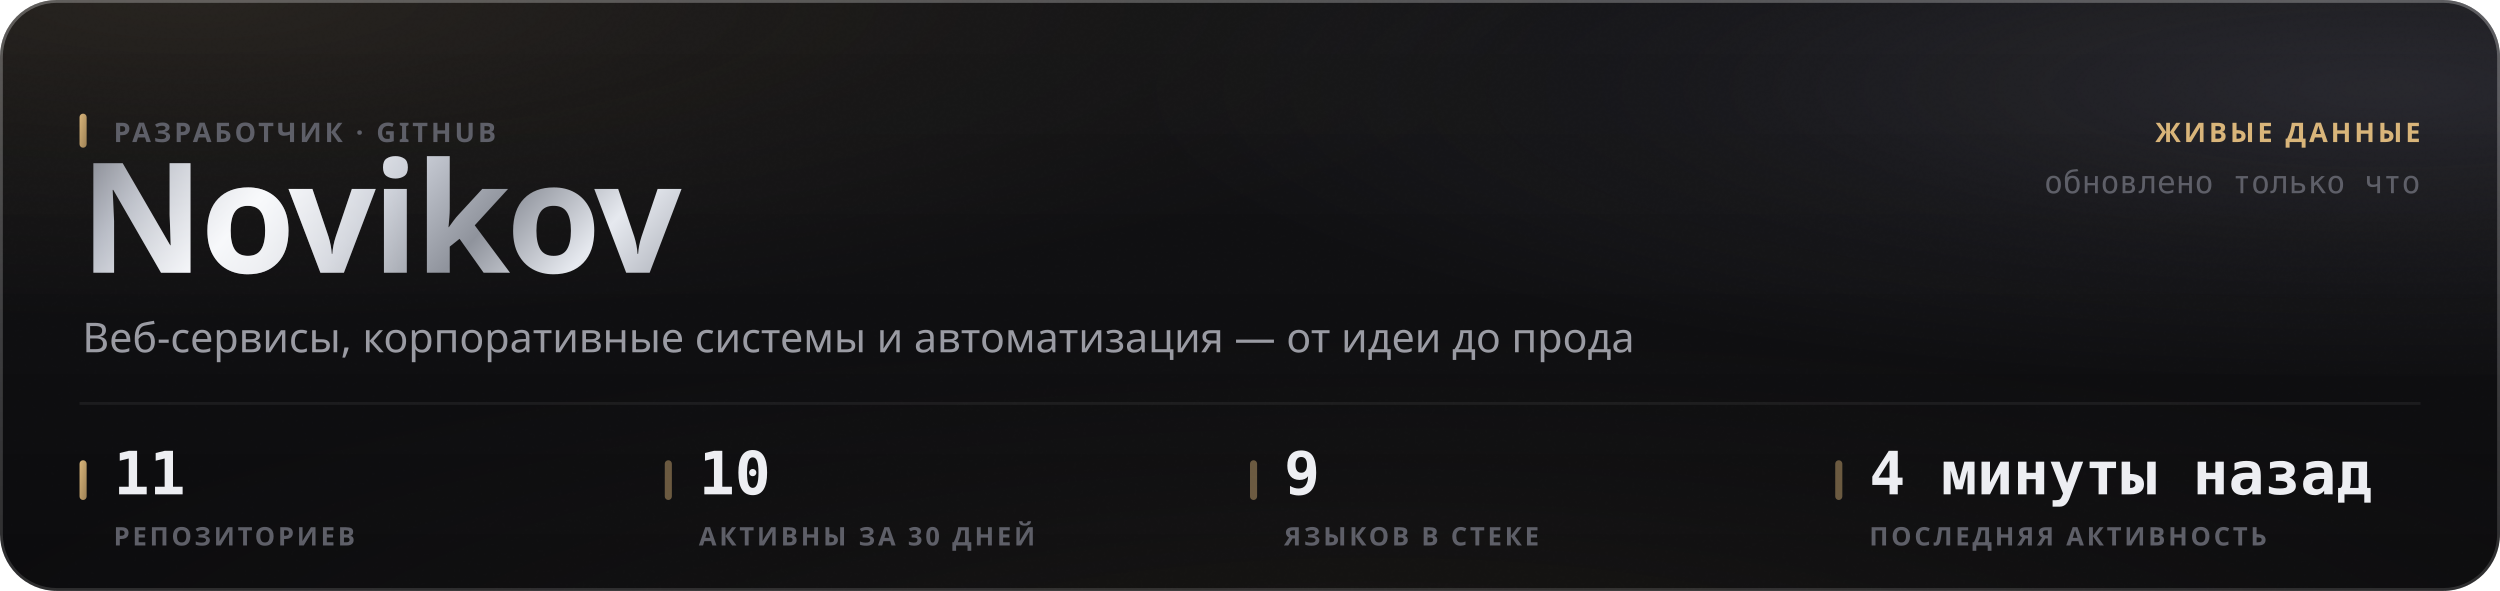
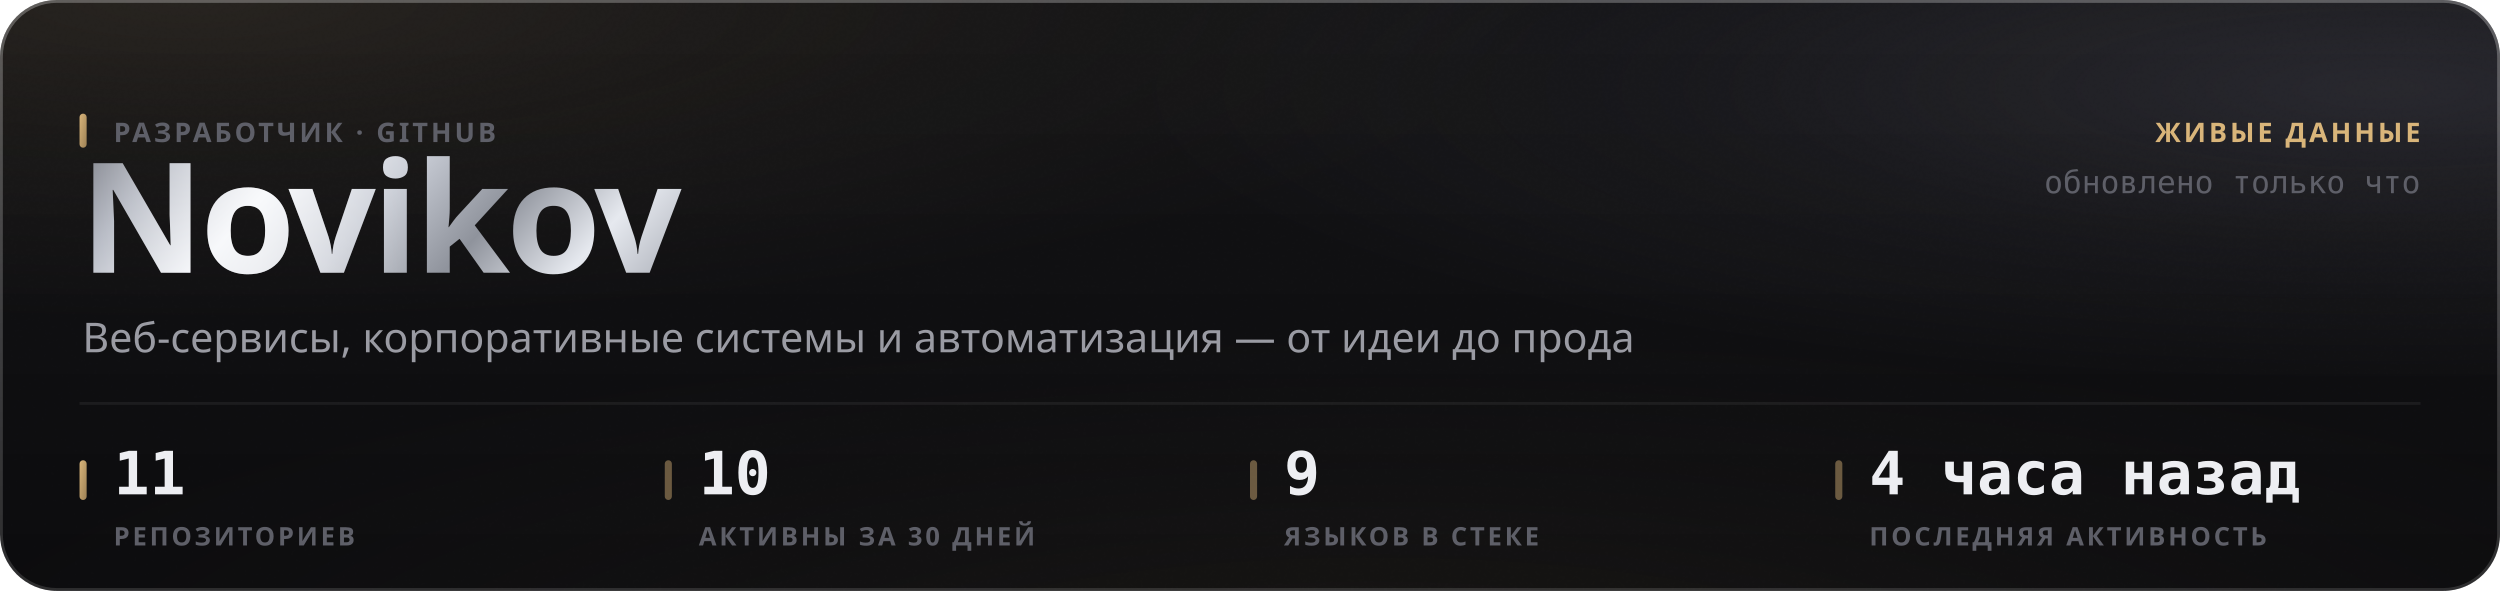
<svg xmlns="http://www.w3.org/2000/svg" width="880" height="208" viewBox="0 0 880 208" role="img">
  <style>
  text { font-family: -apple-system, BlinkMacSystemFont, 'Segoe UI', 'Noto Sans', Helvetica, Arial, sans-serif; }
  .mono { font-family: ui-monospace, 'SF Mono', 'Cascadia Mono', 'DejaVu Sans Mono', Menlo, Consolas, monospace; font-variant-numeric: tabular-nums; }
  .caps { letter-spacing: .1em; text-transform: uppercase; }

  @keyframes sheen  { from { transform: translateX(-120%); } to { transform: translateX(260%); } }
  @keyframes rise   { from { opacity: 0; transform: translateY(6px); } to { opacity: 1; transform: none; } }
  @keyframes slide  { from { opacity: 0; transform: translateX(-8px); } to { opacity: 1; transform: none; } }
  @keyframes grow   { from { transform: scaleY(0); } to { transform: scaleY(1); } }
  @keyframes widen  { from { transform: scaleX(0); } to { transform: scaleX(1); } }
  @keyframes draw   { from { stroke-dashoffset: 200; } to { stroke-dashoffset: 0; } }

  .sheen { animation: sheen 5.5s cubic-bezier(.45,0,.2,1) infinite; }
  .rise  { animation: rise .5s cubic-bezier(.16,1,.3,1) both; }
  .slide { animation: slide .42s cubic-bezier(.16,1,.3,1) both; }
  .bar   { transform-box: fill-box; transform-origin: 50% 100%;
           animation: grow .62s cubic-bezier(.16,1,.3,1) both; }
  .fill  { transform-box: fill-box; transform-origin: 0% 50%;
           animation: widen .8s cubic-bezier(.16,1,.3,1) both; }
  /* The hidden start state lives in the keyframes, never in the static rule.
     A renderer that ignores CSS animations then falls back to the FINISHED
     state — a drawn line, visible text — instead of an empty panel. */
  .spark { stroke-dasharray: 200;
           animation: draw 1.1s cubic-bezier(.16,1,.3,1) both; }

  @media (prefers-reduced-motion: reduce) {
    .sheen { animation: none; opacity: 0; }
    .rise, .slide, .bar, .fill, .spark { animation: none; opacity: 1; transform: none;
                                         stroke-dashoffset: 0; }
  }</style>
  <defs>
    <filter id="grain5" x="0" y="0" width="100%" height="100%">
      <feTurbulence type="fractalNoise" baseFrequency="0.85" numOctaves="3" stitchTiles="stitch" />
      <feColorMatrix type="saturate" values="0" />
    </filter>
    <linearGradient id="accent1" x1="0" y1="0" x2="1" y2="1">
      <stop offset="0%" stop-color="#d9b57a" />
      <stop offset="100%" stop-color="#9d8155" />
    </linearGradient>
    <radialGradient id="aurora6" cx="0.08" cy="0" r="0.55">
      <stop offset="0%" stop-color="#d9b47a" stop-opacity="0.1" />
      <stop offset="55%" stop-color="#d9b47a" stop-opacity="0.035" />
      <stop offset="100%" stop-color="#d9b47a" stop-opacity="0" />
    </radialGradient>
    <radialGradient id="aurora7" cx="0.95" cy="0.15" r="0.5">
      <stop offset="0%" stop-color="#706f83" stop-opacity="0.22" />
      <stop offset="55%" stop-color="#706f83" stop-opacity="0.077" />
      <stop offset="100%" stop-color="#706f83" stop-opacity="0" />
    </radialGradient>
    <radialGradient id="aurora8" cx="0.55" cy="1.15" r="0.6">
      <stop offset="0%" stop-color="#b39b74" stop-opacity="0.07" />
      <stop offset="55%" stop-color="#b39b74" stop-opacity="0.025" />
      <stop offset="100%" stop-color="#b39b74" stop-opacity="0" />
    </radialGradient>
    <linearGradient id="glass2" x1="0" y1="0" x2="0" y2="1">
      <stop offset="0%" stop-color="#ffffff" stop-opacity="0.036" />
      <stop offset="100%" stop-color="#ffffff" stop-opacity="0.007" />
    </linearGradient>
    <linearGradient id="rim3" x1="0" y1="0" x2="0" y2="1">
      <stop offset="0%" stop-color="#ffffff" stop-opacity="0.182" />
      <stop offset="100%" stop-color="#ffffff" stop-opacity="0.025" />
    </linearGradient>
    <linearGradient id="spec4" x1="0" y1="0" x2="1" y2="0">
      <stop offset="0%" stop-color="#ffffff" stop-opacity="0" />
      <stop offset="35%" stop-color="#ffffff" stop-opacity="0.336" />
      <stop offset="70%" stop-color="#ffffff" stop-opacity="0.118" />
      <stop offset="100%" stop-color="#ffffff" stop-opacity="0" />
    </linearGradient>
    <linearGradient id="metal9" x1="0" y1="0" x2="1" y2="0.25">
      <stop offset="0%" stop-color="#6e7078" />
      <stop offset="16.667%" stop-color="#b4b8c2" />
      <stop offset="33.333%" stop-color="#f2f4f8" />
      <stop offset="50%" stop-color="#c7cbd4" />
      <stop offset="66.667%" stop-color="#8f939c" />
      <stop offset="83.333%" stop-color="#e6e9ef" />
      <stop offset="100%" stop-color="#a7abb4" />
    </linearGradient>
    <linearGradient id="sheengrad11" x1="0" y1="0" x2="1" y2="0">
      <stop offset="0%" stop-color="#ffffff" stop-opacity="0" />
      <stop offset="50%" stop-color="#ffffff" stop-opacity="0.5" />
      <stop offset="100%" stop-color="#ffffff" stop-opacity="0" />
    </linearGradient>
    <clipPath id="wordclip10">
      <text x="28" y="96" font-size="54" font-weight="800" letter-spacing="-0.025em" font-family="-apple-system, BlinkMacSystemFont, 'Segoe UI', Helvetica, Arial, sans-serif">Novikov</text>
    </clipPath>
  </defs>
  <rect width="880" height="208" rx="20" fill="#0a0a0c" />
  <rect width="880" height="208" rx="20" fill="url(#aurora6)" />
  <rect width="880" height="208" rx="20" fill="url(#aurora7)" />
  <rect width="880" height="208" rx="20" fill="url(#aurora8)" />
  <rect width="880" height="208" rx="20" fill="url(#glass2)" />
  <rect width="880" height="208" rx="20" filter="url(#grain5)" opacity="0.085" style="mix-blend-mode:overlay" />
  <rect x=".5" y=".5" width="879" height="207" rx="19.5" fill="none" stroke="rgba(255,255,255,0.11)" />
  <rect x=".5" y=".5" width="879" height="207" rx="19.5" fill="none" stroke="url(#rim3)" />
  <path d="M20 1 H860" stroke="url(#spec4)" stroke-width="1.2" fill="none" />
  <g clip-path="url(#wordclip10)">
    <rect x="28" y="42" width="248.651" height="70.2" fill="url(#metal9)" />
    <rect class="sheen" x="28" y="42" width="124.325" height="70.2" fill="url(#sheengrad11)" />
  </g>
  <rect x="28" y="40" width="2.5" height="12" rx="1.25" fill="url(#accent1)" />
  <text x="40" y="50" font-size="9.5" font-weight="600" fill="#5e5f68" letter-spacing="0.11em">РАЗРАБОТЧИК · GITHUB</text>
  <text x="29" y="124" font-size="14.5" font-weight="400" fill="#9a9ba3">Веб-сервисы, корпоративные системы и автоматизация — от идеи до прода</text>
  <text x="852" y="50" font-size="9.5" font-weight="600" fill="#d9b57a" text-anchor="end" letter-spacing="0.11em">ЖИВЫЕ ДАННЫЕ</text>
  <text x="852" y="68" font-size="11" font-weight="400" fill="#5e5f68" text-anchor="end" class="mono">обновлено только что</text>
  <path d="M28 142 H852" stroke="rgba(255,255,255,0.06)" stroke-width="1" />
  <rect x="28" y="162" width="2.5" height="14" rx="1.25" fill="url(#accent1)" />
  <text x="40" y="174" font-size="21" font-weight="700" fill="#edeef2" class="mono rise" opacity="1">11</text>
  <text x="40" y="192" font-size="9" font-weight="600" fill="#5e5f68" letter-spacing="0.11em">РЕПОЗИТОРИЕВ</text>
  <rect x="234" y="162" width="2.5" height="14" rx="1.25" fill="rgba(217,181,122,0.45)" />
  <text x="246" y="174" font-size="21" font-weight="700" fill="#edeef2" class="mono rise" opacity="1">10</text>
  <text x="246" y="192" font-size="9" font-weight="600" fill="#5e5f68" letter-spacing="0.11em">АКТИВНЫ ЗА 30 ДНЕЙ</text>
  <rect x="440" y="162" width="2.5" height="14" rx="1.25" fill="rgba(217,181,122,0.45)" />
  <text x="452" y="174" font-size="21" font-weight="700" fill="#edeef2" class="mono rise" opacity="1">9</text>
  <text x="452" y="192" font-size="9" font-weight="600" fill="#5e5f68" letter-spacing="0.11em">ЯЗЫКОВ В СТЕКЕ</text>
  <rect x="646" y="162" width="2.5" height="14" rx="1.25" fill="rgba(217,181,122,0.45)" />
-   <text x="658" y="174" font-size="21" font-weight="700" fill="#edeef2" class="mono rise" opacity="1">4 минуты назад</text>
+   <text x="658" y="174" font-size="21" font-weight="700" fill="#edeef2" class="mono rise" opacity="1">4 часа назад</text>
  <text x="658" y="192" font-size="9" font-weight="600" fill="#5e5f68" letter-spacing="0.11em">ПОСЛЕДНЯЯ АКТИВНОСТЬ</text>
</svg>
